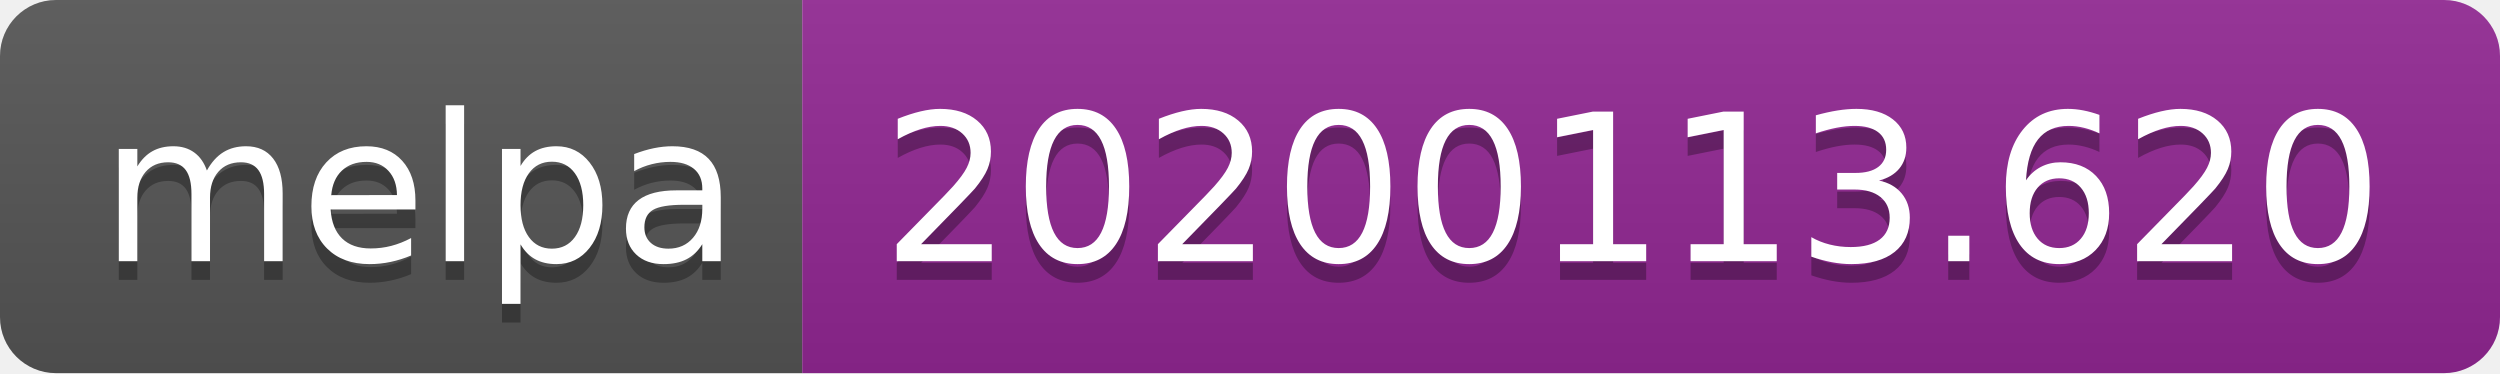
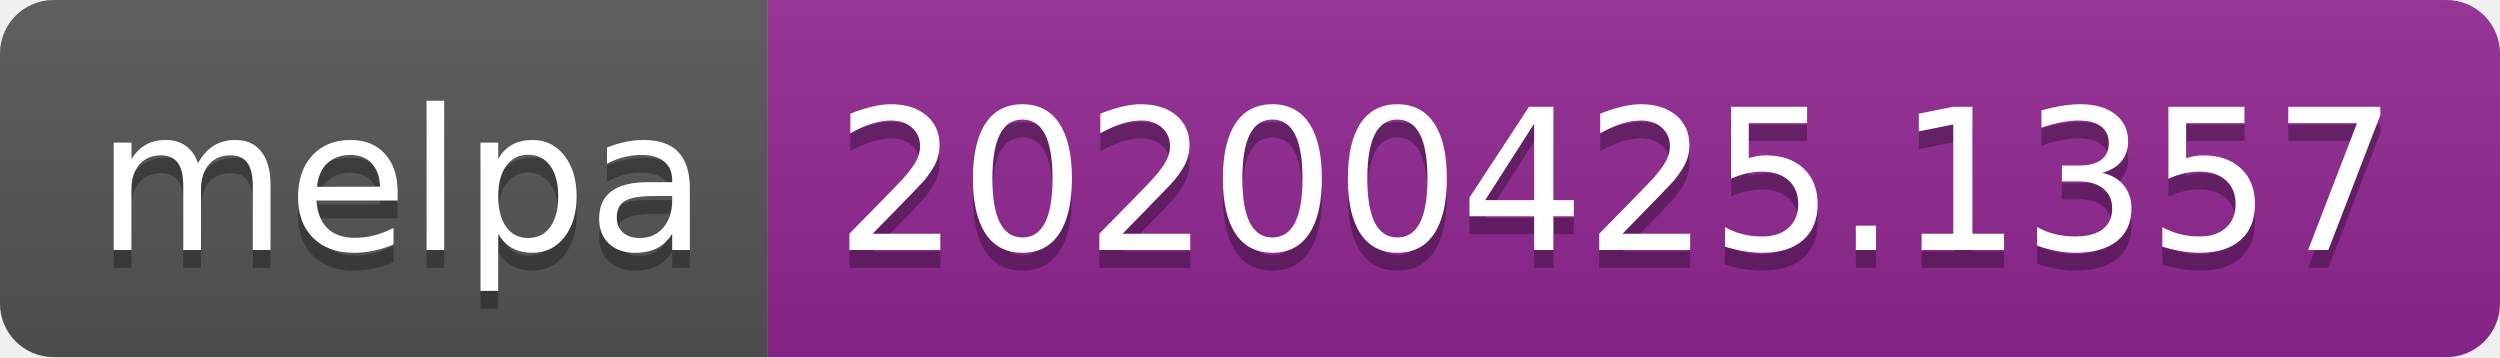
- <svg xmlns="http://www.w3.org/2000/svg" width="134" height="20">
+ <svg xmlns="http://www.w3.org/2000/svg" width="140" height="20">
  <linearGradient id="s" x2="0" y2="100%">
    <stop offset="0" stop-color="#bbb" stop-opacity=".1" />
    <stop offset="1" stop-opacity=".1" />
  </linearGradient>
  <clipPath id="r">
-     <rect width="134" height="20" rx="3" fill="#fff" />
+     <rect width="140" height="20" rx="3" fill="#fff" />
  </clipPath>
  <g clip-path="url(#r)">
    <rect width="43" height="20" fill="#555" />
-     <rect x="43" width="91" height="20" fill="#922793" />
-     <rect width="134" height="20" fill="url(#s)" />
+     <rect x="43" width="97" height="20" fill="#922793" />
+     <rect width="140" height="20" fill="url(#s)" />
  </g>
  <g fill="#fff" text-anchor="middle" font-family="DejaVu Sans,Verdana,Geneva,sans-serif" font-size="110">
    <text x="225" y="150" fill="#010101" fill-opacity=".3" transform="scale(.1)" textLength="330">melpa</text>
    <text x="225" y="140" transform="scale(.1)" textLength="330">melpa</text>
-     <text x="875" y="150" fill="#010101" fill-opacity=".3" transform="scale(.1)" textLength="810">20200113.620</text>
-     <text x="875" y="140" transform="scale(.1)" textLength="810">20200113.620</text>
+     <text x="905" y="150" fill="#010101" fill-opacity=".3" transform="scale(.1)" textLength="870">20200425.1357</text>
+     <text x="905" y="140" transform="scale(.1)" textLength="870">20200425.1357</text>
  </g>
</svg>
